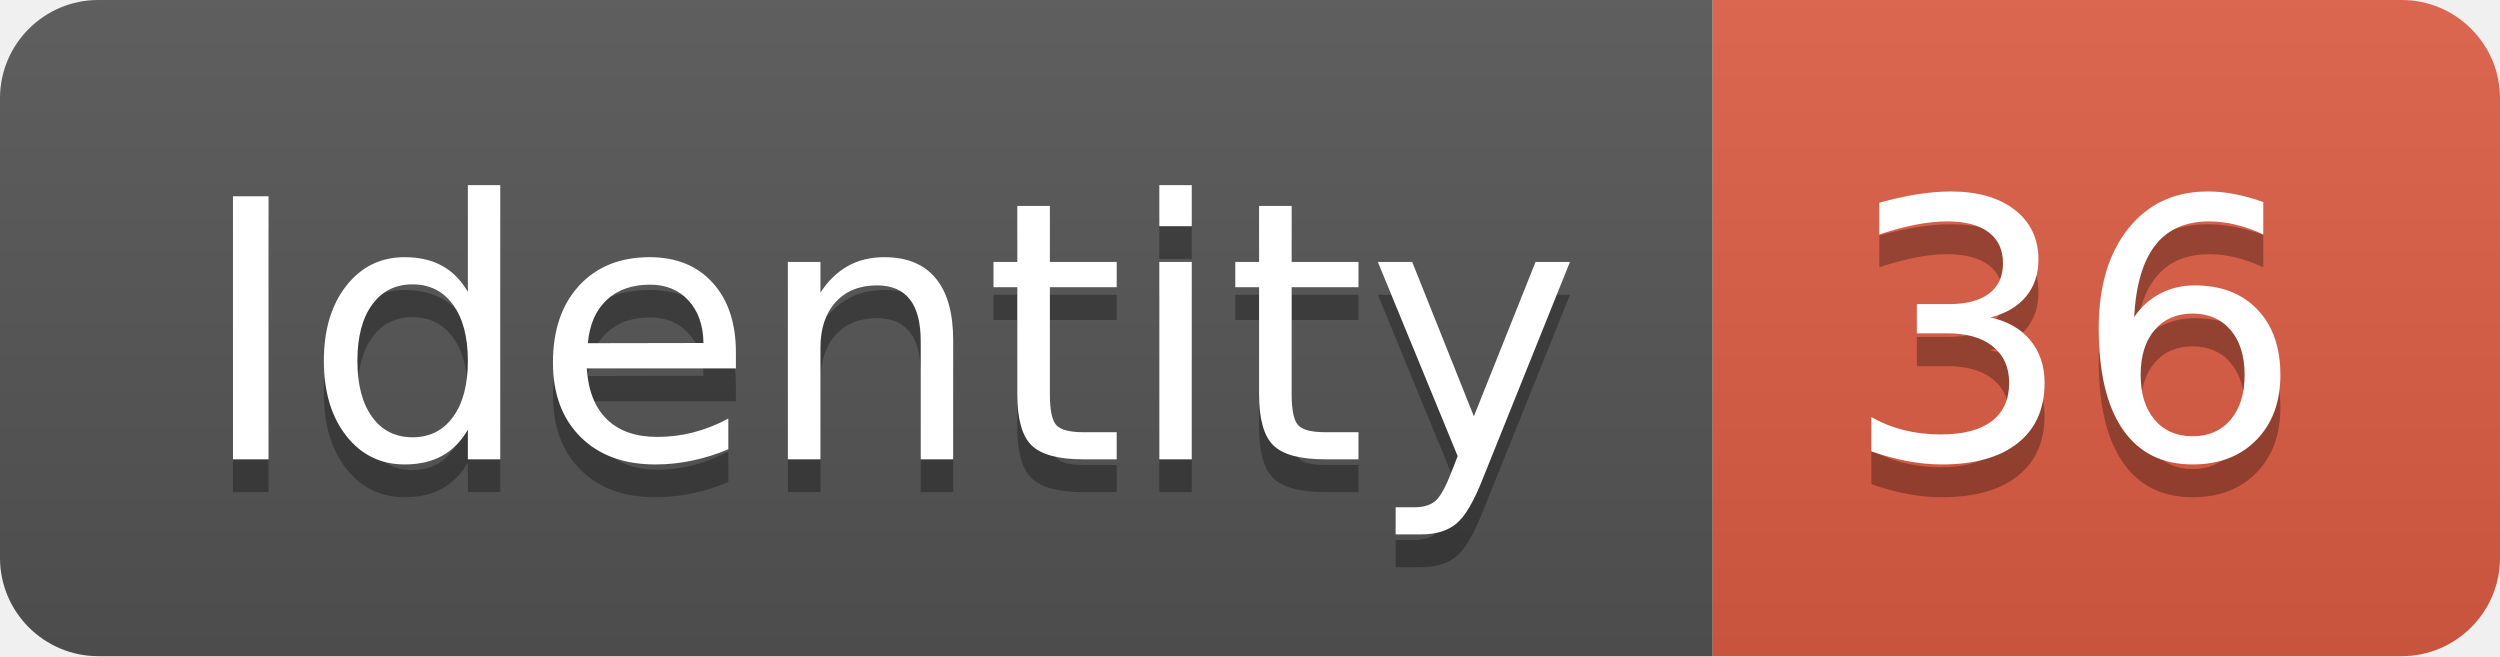
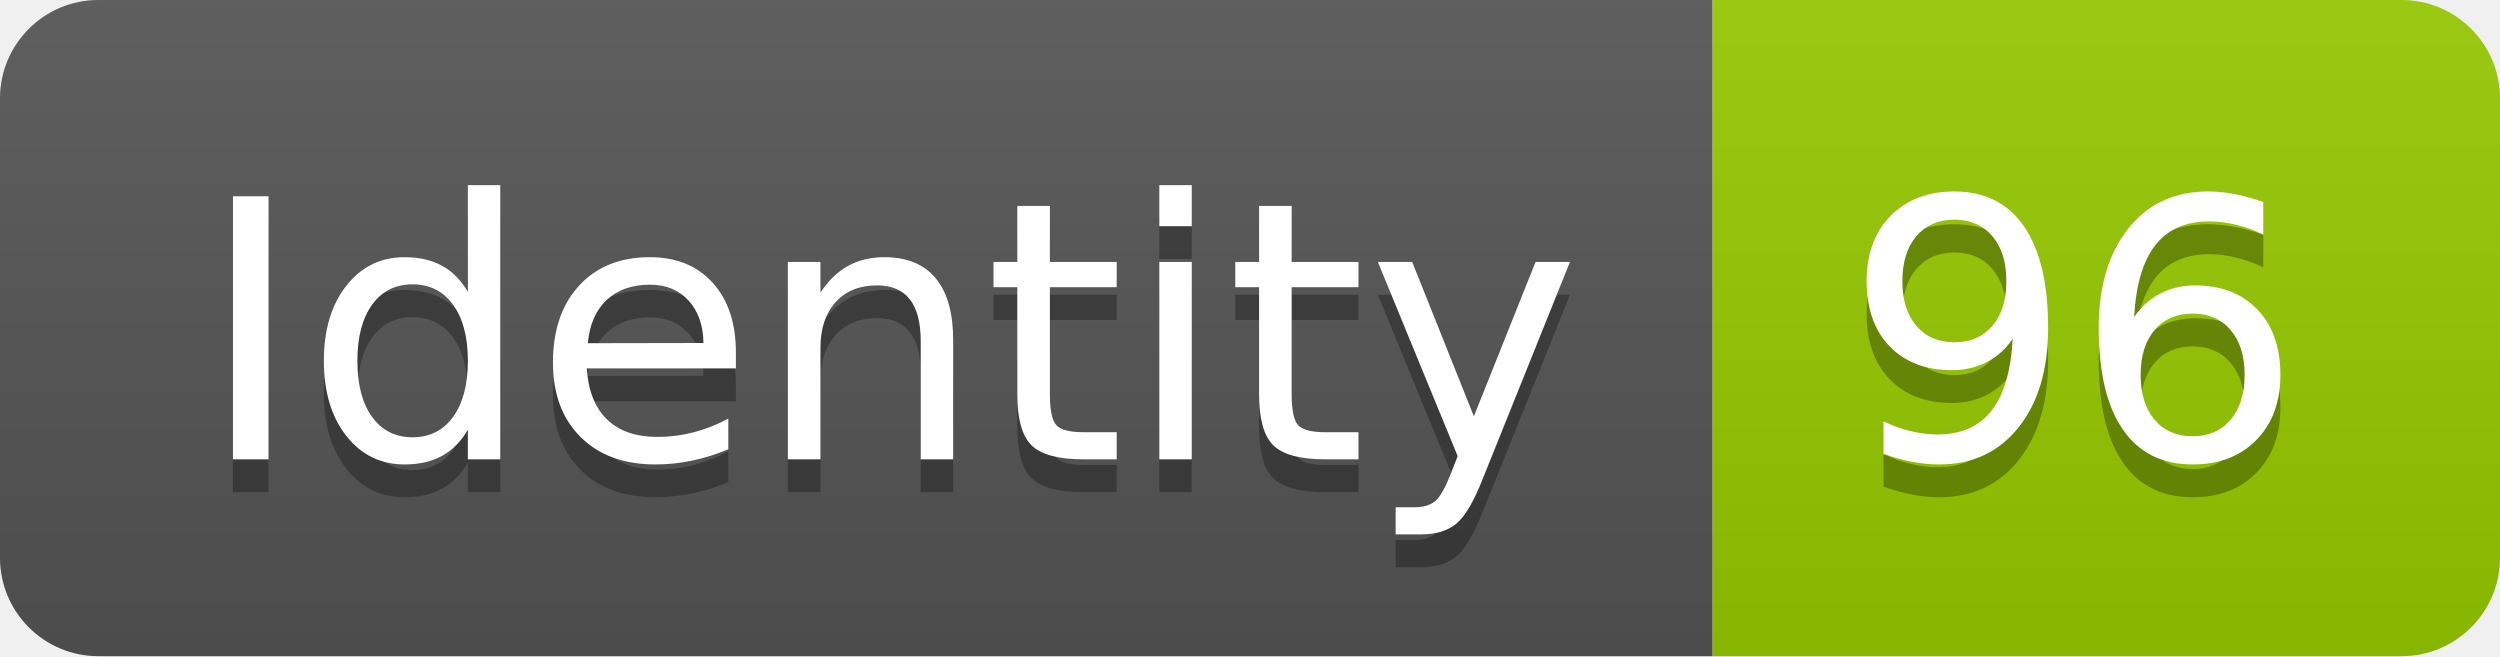
<svg xmlns="http://www.w3.org/2000/svg" width="76.2" height="20">
  <linearGradient id="smooth" x2="0" y2="100%">
    <stop offset="0" stop-color="#bbb" stop-opacity=".1" />
    <stop offset="1" stop-opacity=".1" />
  </linearGradient>
  <clipPath id="round">
    <rect width="76.2" height="20" rx="3" fill="#fff" />
  </clipPath>
  <g clip-path="url(#round)">
    <rect width="52.2" height="20" fill="#555" />
-     <rect x="52.2" width="24.0" height="20" fill="#e05d44" />
+     <rect x="52.2" width="24.0" height="20" fill="#97CA00" />
    <rect width="76.2" height="20" fill="url(#smooth)" />
  </g>
  <g fill="#fff" text-anchor="middle" font-family="DejaVu Sans,Verdana,Geneva,sans-serif" font-size="110">
    <text x="271.0" y="150" fill="#010101" fill-opacity=".3" transform="scale(0.1)" textLength="422.0" lengthAdjust="spacing">Identity</text>
    <text x="271.0" y="140" transform="scale(0.1)" textLength="422.0" lengthAdjust="spacing">Identity</text>
-     <text x="632.0" y="150" fill="#010101" fill-opacity=".3" transform="scale(0.1)" textLength="140.0" lengthAdjust="spacing">36</text>
-     <text x="632.0" y="140" transform="scale(0.1)" textLength="140.0" lengthAdjust="spacing">36</text>
+     <text x="632.0" y="150" fill="#010101" fill-opacity=".3" transform="scale(0.1)" textLength="140.0" lengthAdjust="spacing">96</text>
+     <text x="632.0" y="140" transform="scale(0.1)" textLength="140.0" lengthAdjust="spacing">96</text>
  </g>
</svg>
